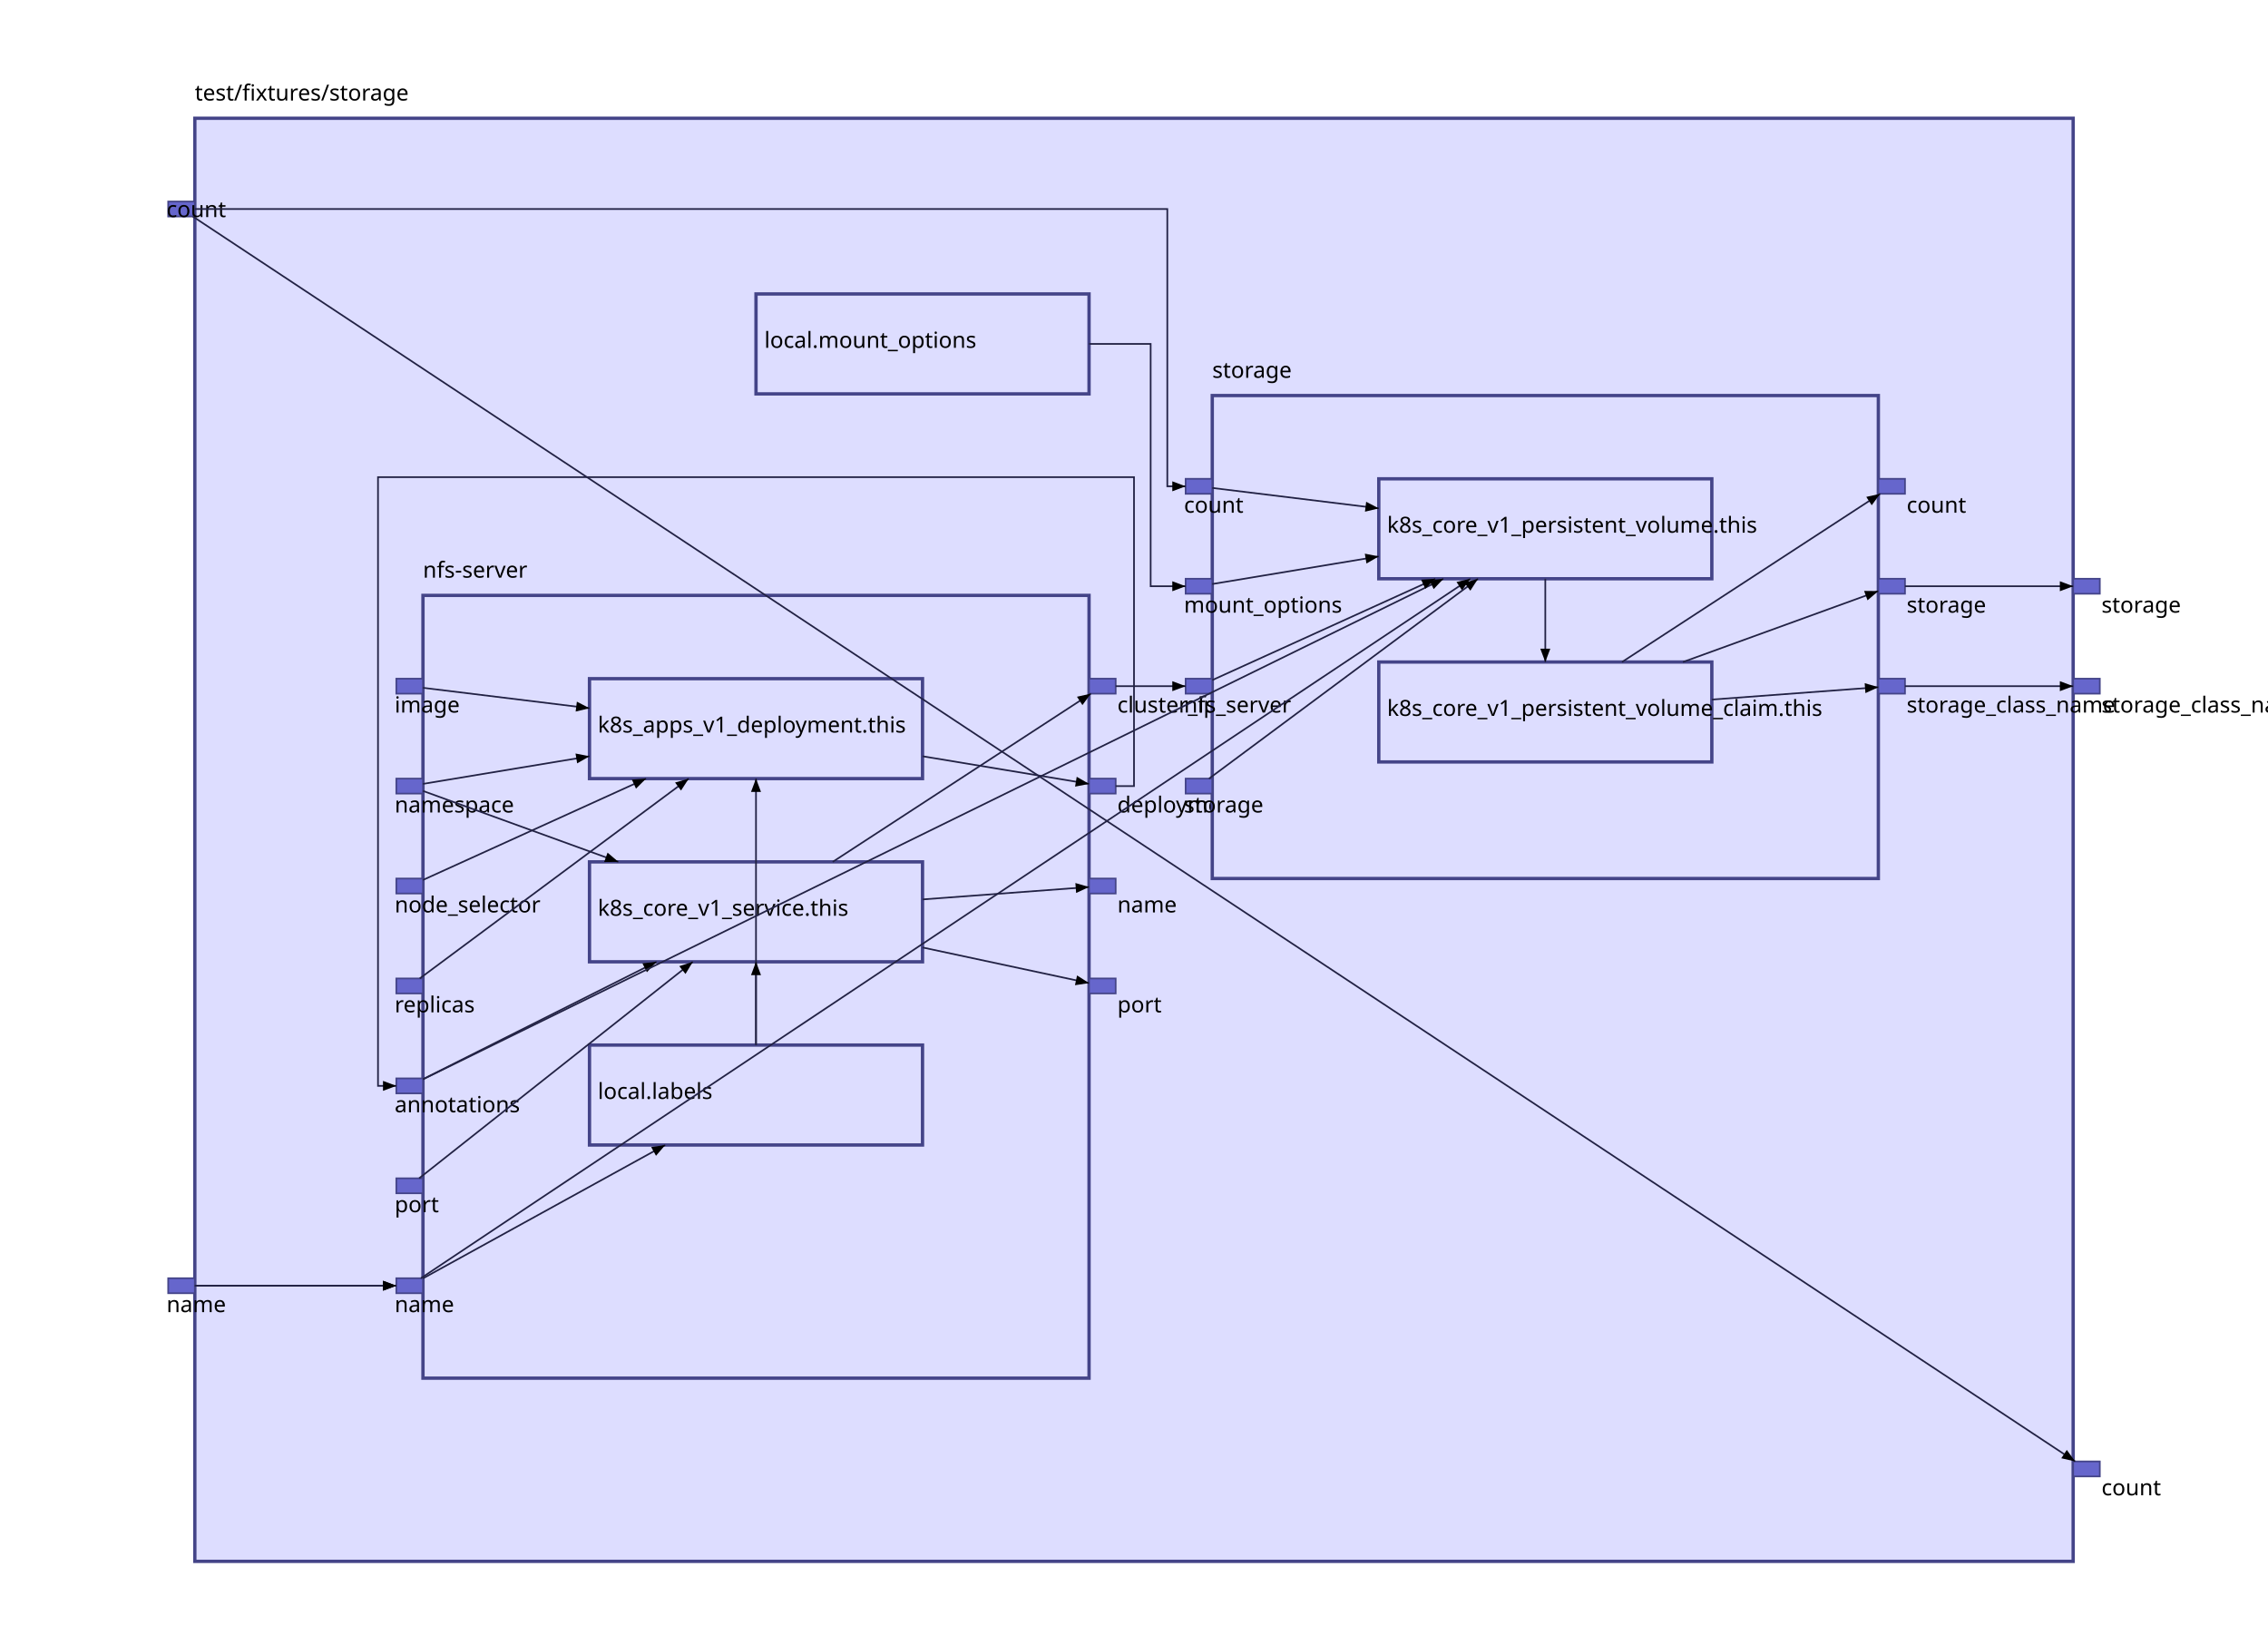
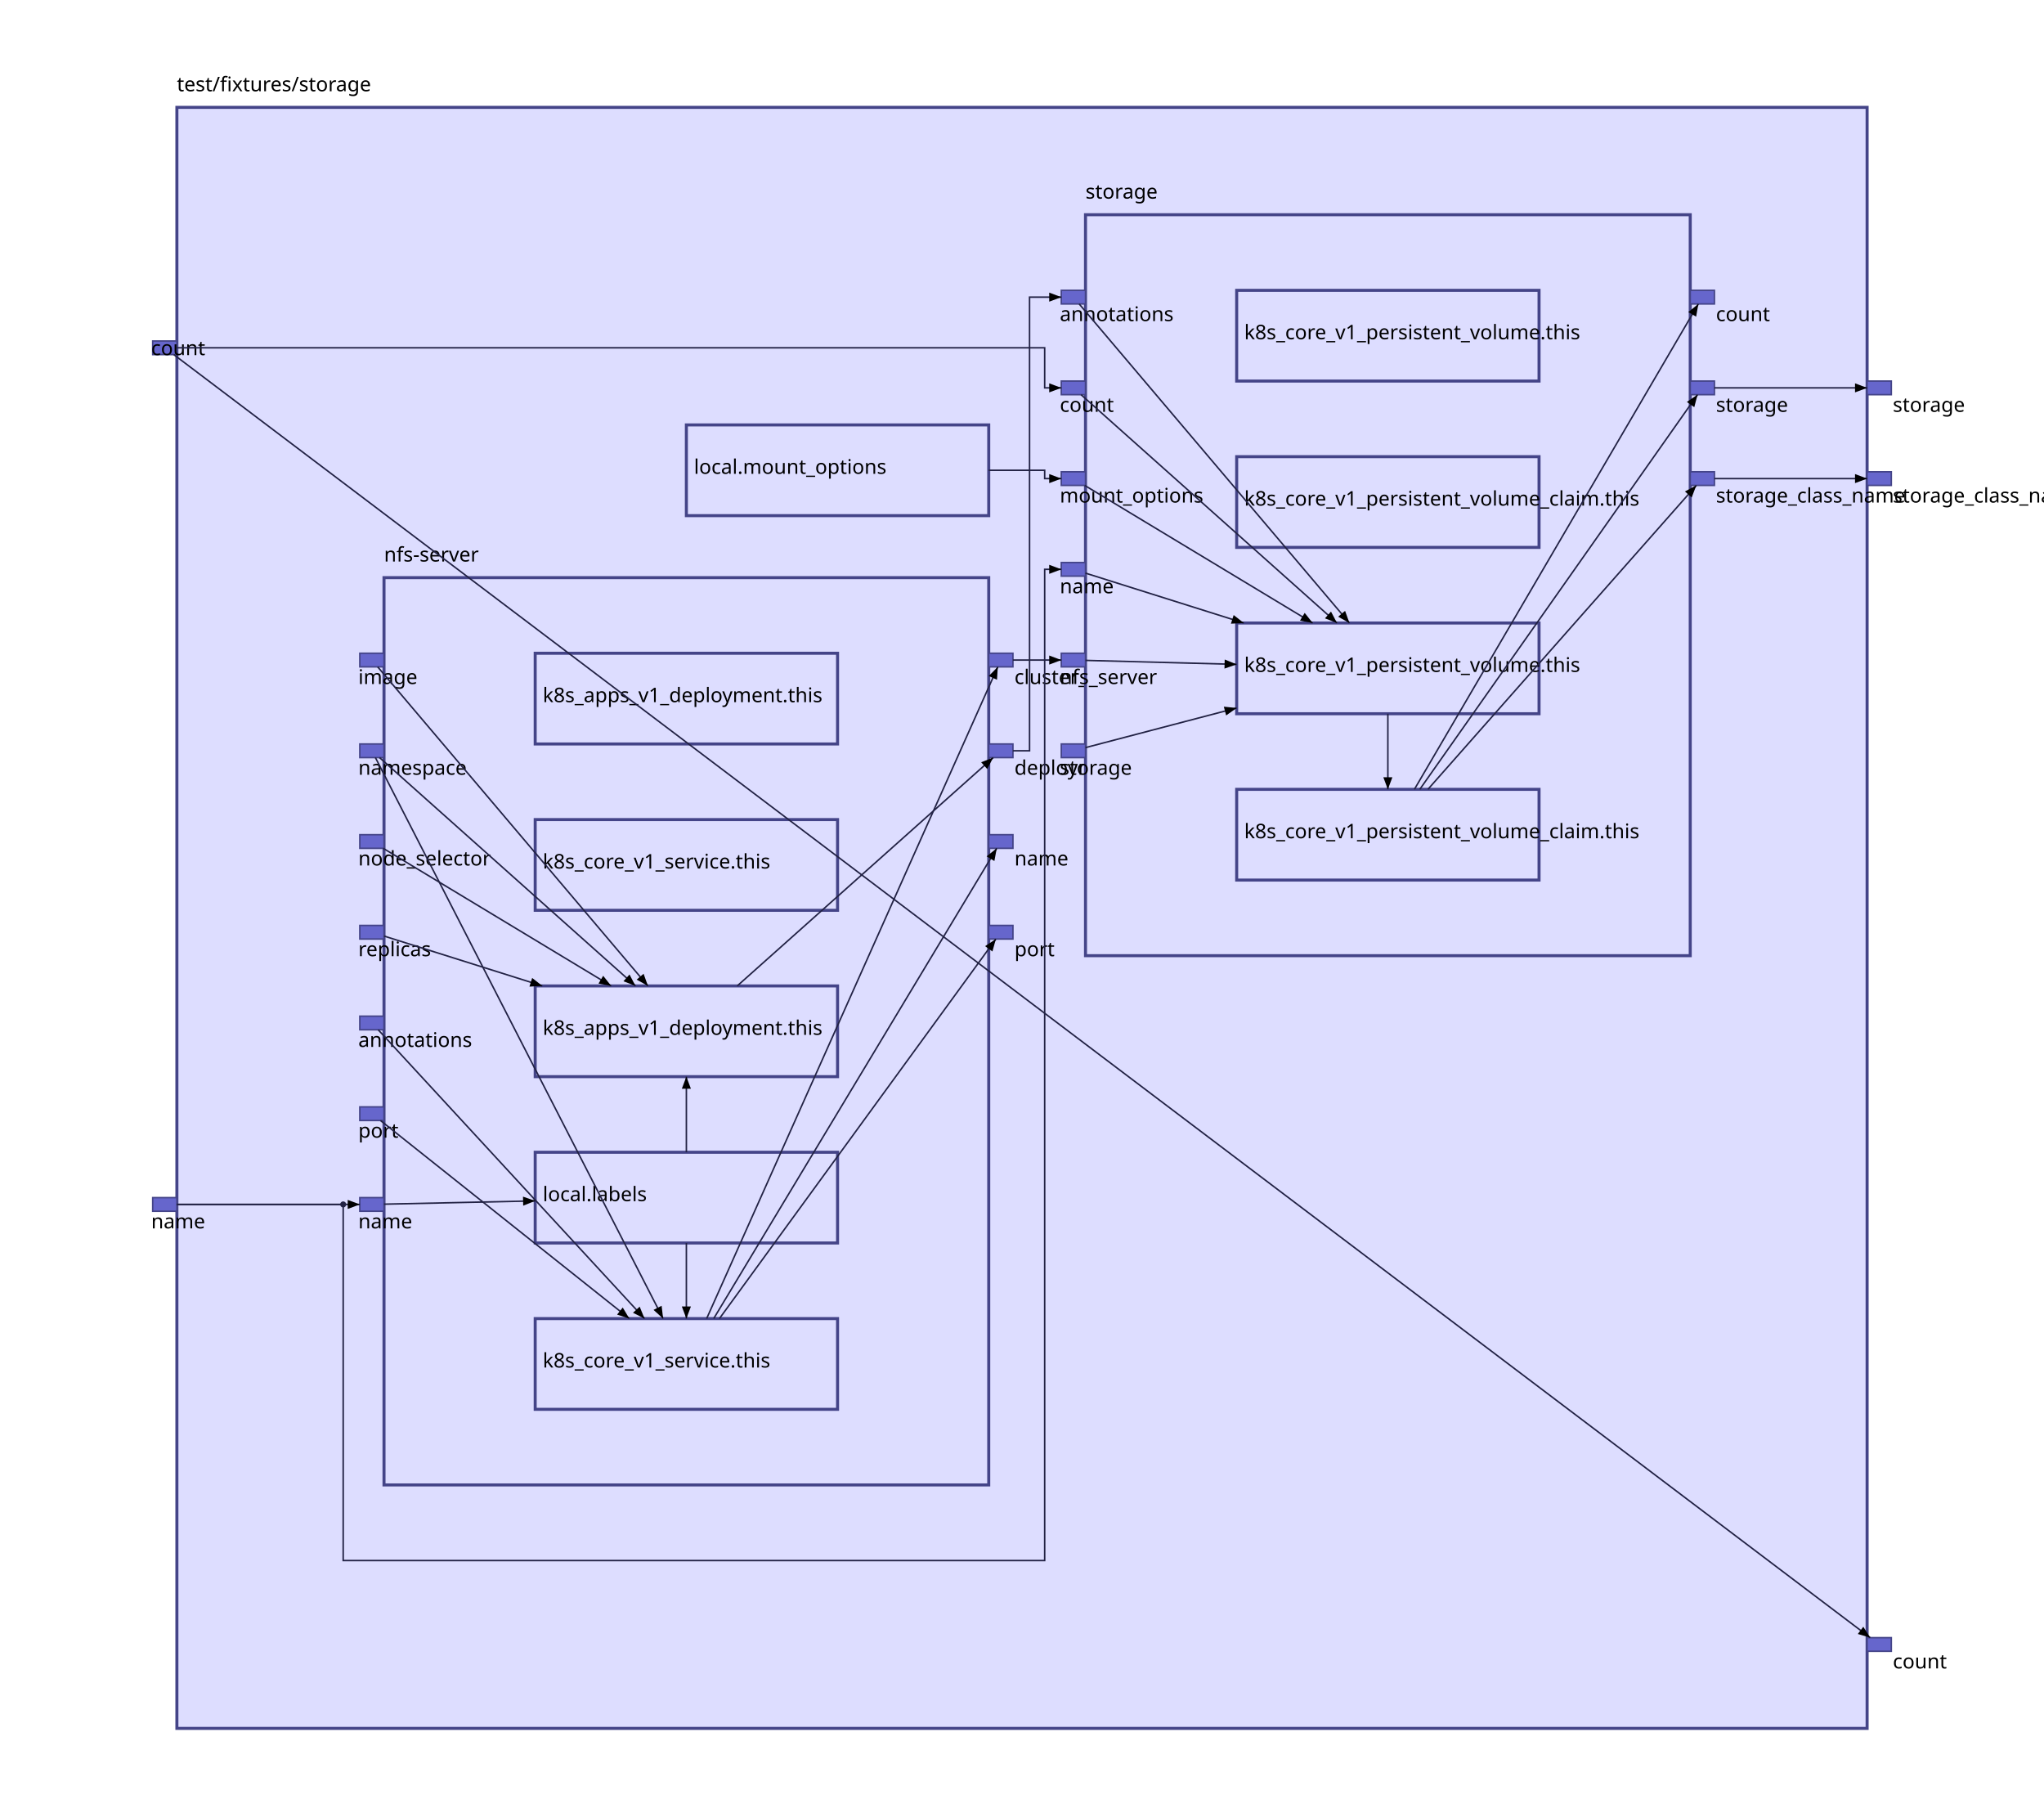
- <svg xmlns="http://www.w3.org/2000/svg" id="sprotty_1" class="sprotty-graph sprotty" tabindex="1002" viewBox="0 0 1362 987.5">
+ <svg xmlns="http://www.w3.org/2000/svg" id="sprotty_1" class="sprotty-graph sprotty" tabindex="1002" viewBox="0 0 1352 1193">
  <style>.elknode {
    stroke: #448;
    stroke-width: 2;
    fill: #ddf;
}

.elkport {
    stroke: #448;
    stroke-width: 1;
    fill: #66c;
}

.elkedge {
    fill: none;
    stroke: #224;
    stroke-width: 1;
}

.elkedge.arrow {
    fill: #336;
}

.elklabel {
    stroke-width: 0;
    stroke: #000;
    fill: #000;
    font-family: sans-serif;
    font-size: 10pt;
    dominant-baseline: hanging;
}

.elkjunction {
    stroke: none;
    fill: #224;
}

.selected &gt; rect {
    stroke-width: 3;
}

.mouseover {
    stroke: #88f;
}
/*
 * Copyright (C) 2017 TypeFox and others.
 *
 * Licensed under the Apache License, Version 2.0 (the "License"); you may not use this file except in compliance with the License.
 * You may obtain a copy of the License at http://www.apache.org/licenses/LICENSE-2.0
 */

.sprotty {
    padding: 0px;
    font-family: "Helvetica Neue", Helvetica, Arial, sans-serif;
}

.sprotty-hidden {
    display: block;
    position: absolute;
    width: 0px;
    height: 0px;
}

.sprotty-popup {
    font-family: "Helvetica Neue", Helvetica, Arial, sans-serif;
    position: absolute;
    background: white;
    border-radius: 5px;
    border: 1px solid;
    max-width: 400px;
    min-width: 100px;
}

.sprotty-popup &gt; div {
    margin: 10px;
}

.sprotty-popup-closed {
    display: none;
}
</style>
  <g transform="scale(1) translate(0,0)">
    <g id="sprotty_3" transform="translate(117, 71)" opacity="1">
-       <rect class="elknode" x="0" y="0" width="1128" height="866.5" />
-       <g id="sprotty_5" transform="translate(137, 286.5)" opacity="1">
-         <rect class="elknode" x="0" y="0" width="400" height="470" />
+       <rect class="elknode" x="0" y="0" width="1118" height="1072" />
+       <g id="sprotty_5" transform="translate(137, 311)" opacity="1">
+         <rect class="elknode" x="0" y="0" width="400" height="600" />
        <g id="sprotty_7" transform="translate(100, 50)" opacity="1">
          <rect class="elknode" x="0" y="0" width="200" height="60" />
          <text id="sprotty_8" class="elklabel" transform="translate(5, 22) translate(0, 0)" opacity="1">k8s_apps_v1_deployment.this</text>
        </g>
        <g id="sprotty_9" transform="translate(100, 160)" opacity="1">
          <rect class="elknode" x="0" y="0" width="200" height="60" />
          <text id="sprotty_10" class="elklabel" transform="translate(5, 22) translate(0, 0)" opacity="1">k8s_core_v1_service.this</text>
        </g>
        <g id="sprotty_17" transform="translate(100, 270)" opacity="1">
          <rect class="elknode" x="0" y="0" width="200" height="60" />
-           <text id="sprotty_18" class="elklabel" transform="translate(5, 22) translate(0, 0)" opacity="1">local.labels</text>
-         </g>
-         <g id="sprotty_20" transform="translate(-16, 50)" opacity="1">
-           <rect class="elkport" x="0" y="0" width="16" height="9" />
-           <text id="sprotty_21" class="elklabel" transform="translate(-1, 10) translate(0, 0)" opacity="1">image</text>
-         </g>
-         <g id="sprotty_23" transform="translate(-16, 110)" opacity="1">
-           <rect class="elkport" x="0" y="0" width="16" height="9" />
-           <text id="sprotty_24" class="elklabel" transform="translate(-1, 10) translate(0, 0)" opacity="1">namespace</text>
-         </g>
-         <g id="sprotty_26" transform="translate(-16, 170)" opacity="1">
-           <rect class="elkport" x="0" y="0" width="16" height="9" />
-           <text id="sprotty_27" class="elklabel" transform="translate(-1, 10) translate(0, 0)" opacity="1">node_selector</text>
-         </g>
-         <g id="sprotty_29" transform="translate(-16, 230)" opacity="1">
-           <rect class="elkport" x="0" y="0" width="16" height="9" />
-           <text id="sprotty_30" class="elklabel" transform="translate(-1, 10) translate(0, 0)" opacity="1">replicas</text>
-         </g>
-         <g id="sprotty_33" transform="translate(-16, 290)" opacity="1">
-           <rect class="elkport" x="0" y="0" width="16" height="9" />
-           <text id="sprotty_34" class="elklabel" transform="translate(-1, 10) translate(0, 0)" opacity="1">annotations</text>
-         </g>
-         <g id="sprotty_37" transform="translate(-16, 350)" opacity="1">
-           <rect class="elkport" x="0" y="0" width="16" height="9" />
-           <text id="sprotty_38" class="elklabel" transform="translate(-1, 10) translate(0, 0)" opacity="1">port</text>
-         </g>
-         <g id="sprotty_40" transform="translate(-16, 410)" opacity="1">
-           <rect class="elkport" x="0" y="0" width="16" height="9" />
-           <text id="sprotty_41" class="elklabel" transform="translate(-1, 10) translate(0, 0)" opacity="1">name</text>
-         </g>
-         <g id="sprotty_43" transform="translate(400, 50)" opacity="1">
-           <rect class="elkport" x="0" y="0" width="16" height="9" />
-           <text id="sprotty_44" class="elklabel" transform="translate(17, 10) translate(0, 0)" opacity="1">cluster_ip</text>
-         </g>
-         <g id="sprotty_46" transform="translate(400, 110)" opacity="1">
-           <rect class="elkport" x="0" y="0" width="16" height="9" />
-           <text id="sprotty_47" class="elklabel" transform="translate(17, 10) translate(0, 0)" opacity="1">deployment_uid</text>
-         </g>
-         <g id="sprotty_49" transform="translate(400, 170)" opacity="1">
-           <rect class="elkport" x="0" y="0" width="16" height="9" />
-           <text id="sprotty_50" class="elklabel" transform="translate(17, 10) translate(0, 0)" opacity="1">name</text>
-         </g>
-         <g id="sprotty_52" transform="translate(400, 230)" opacity="1">
-           <rect class="elkport" x="0" y="0" width="16" height="9" />
-           <text id="sprotty_53" class="elklabel" transform="translate(17, 10) translate(0, 0)" opacity="1">port</text>
+           <text id="sprotty_18" class="elklabel" transform="translate(5, 22) translate(0, 0)" opacity="1">k8s_apps_v1_deployment.this</text>
+         </g>
+         <g id="sprotty_19" transform="translate(100, 380)" opacity="1">
+           <rect class="elknode" x="0" y="0" width="200" height="60" />
+           <text id="sprotty_20" class="elklabel" transform="translate(5, 22) translate(0, 0)" opacity="1">local.labels</text>
+         </g>
+         <g id="sprotty_34" transform="translate(100, 490)" opacity="1">
+           <rect class="elknode" x="0" y="0" width="200" height="60" />
+           <text id="sprotty_35" class="elklabel" transform="translate(5, 22) translate(0, 0)" opacity="1">k8s_core_v1_service.this</text>
+         </g>
+         <g id="sprotty_22" transform="translate(-16, 50)" opacity="1">
+           <rect class="elkport" x="0" y="0" width="16" height="9" />
+           <text id="sprotty_23" class="elklabel" transform="translate(-1, 10) translate(0, 0)" opacity="1">image</text>
+         </g>
+         <g id="sprotty_25" transform="translate(-16, 110)" opacity="1">
+           <rect class="elkport" x="0" y="0" width="16" height="9" />
+           <text id="sprotty_26" class="elklabel" transform="translate(-1, 10) translate(0, 0)" opacity="1">namespace</text>
+         </g>
+         <g id="sprotty_28" transform="translate(-16, 170)" opacity="1">
+           <rect class="elkport" x="0" y="0" width="16" height="9" />
+           <text id="sprotty_29" class="elklabel" transform="translate(-1, 10) translate(0, 0)" opacity="1">node_selector</text>
+         </g>
+         <g id="sprotty_31" transform="translate(-16, 230)" opacity="1">
+           <rect class="elkport" x="0" y="0" width="16" height="9" />
+           <text id="sprotty_32" class="elklabel" transform="translate(-1, 10) translate(0, 0)" opacity="1">replicas</text>
+         </g>
+         <g id="sprotty_37" transform="translate(-16, 290)" opacity="1">
+           <rect class="elkport" x="0" y="0" width="16" height="9" />
+           <text id="sprotty_38" class="elklabel" transform="translate(-1, 10) translate(0, 0)" opacity="1">annotations</text>
+         </g>
+         <g id="sprotty_41" transform="translate(-16, 350)" opacity="1">
+           <rect class="elkport" x="0" y="0" width="16" height="9" />
+           <text id="sprotty_42" class="elklabel" transform="translate(-1, 10) translate(0, 0)" opacity="1">port</text>
+         </g>
+         <g id="sprotty_44" transform="translate(-16, 410)" opacity="1">
+           <rect class="elkport" x="0" y="0" width="16" height="9" />
+           <text id="sprotty_45" class="elklabel" transform="translate(-1, 10) translate(0, 0)" opacity="1">name</text>
+         </g>
+         <g id="sprotty_47" transform="translate(400, 50)" opacity="1">
+           <rect class="elkport" x="0" y="0" width="16" height="9" />
+           <text id="sprotty_48" class="elklabel" transform="translate(17, 10) translate(0, 0)" opacity="1">cluster_ip</text>
+         </g>
+         <g id="sprotty_50" transform="translate(400, 110)" opacity="1">
+           <rect class="elkport" x="0" y="0" width="16" height="9" />
+           <text id="sprotty_51" class="elklabel" transform="translate(17, 10) translate(0, 0)" opacity="1">deployment_uid</text>
+         </g>
+         <g id="sprotty_53" transform="translate(400, 170)" opacity="1">
+           <rect class="elkport" x="0" y="0" width="16" height="9" />
+           <text id="sprotty_54" class="elklabel" transform="translate(17, 10) translate(0, 0)" opacity="1">name</text>
+         </g>
+         <g id="sprotty_56" transform="translate(400, 230)" opacity="1">
+           <rect class="elkport" x="0" y="0" width="16" height="9" />
+           <text id="sprotty_57" class="elklabel" transform="translate(17, 10) translate(0, 0)" opacity="1">port</text>
        </g>
        <text id="sprotty_6" class="elklabel" transform="translate(0, -21) translate(0, 0)" opacity="1">nfs-server</text>
      </g>
-       <g id="sprotty_11" transform="translate(611, 166.5)" opacity="1">
-         <rect class="elknode" x="0" y="0" width="400" height="290" />
+       <g id="sprotty_11" transform="translate(601, 71)" opacity="1">
+         <rect class="elknode" x="0" y="0" width="400" height="490" />
        <g id="sprotty_13" transform="translate(100, 50)" opacity="1">
          <rect class="elknode" x="0" y="0" width="200" height="60" />
          <text id="sprotty_14" class="elklabel" transform="translate(5, 22) translate(0, 0)" opacity="1">k8s_core_v1_persistent_volume.this</text>
        </g>
        <g id="sprotty_15" transform="translate(100, 160)" opacity="1">
          <rect class="elknode" x="0" y="0" width="200" height="60" />
          <text id="sprotty_16" class="elklabel" transform="translate(5, 22) translate(0, 0)" opacity="1">k8s_core_v1_persistent_volume_claim.this</text>
        </g>
-         <g id="sprotty_59" transform="translate(-16, 50)" opacity="1">
-           <rect class="elkport" x="0" y="0" width="16" height="9" />
-           <text id="sprotty_60" class="elklabel" transform="translate(-1, 10) translate(0, 0)" opacity="1">count</text>
-         </g>
-         <g id="sprotty_62" transform="translate(-16, 110)" opacity="1">
-           <rect class="elkport" x="0" y="0" width="16" height="9" />
-           <text id="sprotty_63" class="elklabel" transform="translate(-1, 10) translate(0, 0)" opacity="1">mount_options</text>
-         </g>
-         <g id="sprotty_66" transform="translate(-16, 170)" opacity="1">
-           <rect class="elkport" x="0" y="0" width="16" height="9" />
-           <text id="sprotty_67" class="elklabel" transform="translate(-1, 10) translate(0, 0)" opacity="1">nfs_server</text>
-         </g>
-         <g id="sprotty_69" transform="translate(-16, 230)" opacity="1">
-           <rect class="elkport" x="0" y="0" width="16" height="9" />
-           <text id="sprotty_70" class="elklabel" transform="translate(-1, 10) translate(0, 0)" opacity="1">storage</text>
-         </g>
-         <g id="sprotty_73" transform="translate(400, 50)" opacity="1">
-           <rect class="elkport" x="0" y="0" width="16" height="9" />
-           <text id="sprotty_74" class="elklabel" transform="translate(17, 10) translate(0, 0)" opacity="1">count</text>
-         </g>
-         <g id="sprotty_76" transform="translate(400, 110)" opacity="1">
-           <rect class="elkport" x="0" y="0" width="16" height="9" />
-           <text id="sprotty_77" class="elklabel" transform="translate(17, 10) translate(0, 0)" opacity="1">storage</text>
-         </g>
-         <g id="sprotty_79" transform="translate(400, 170)" opacity="1">
-           <rect class="elkport" x="0" y="0" width="16" height="9" />
-           <text id="sprotty_80" class="elklabel" transform="translate(17, 10) translate(0, 0)" opacity="1">storage_class_name</text>
+         <g id="sprotty_62" transform="translate(100, 270)" opacity="1">
+           <rect class="elknode" x="0" y="0" width="200" height="60" />
+           <text id="sprotty_63" class="elklabel" transform="translate(5, 22) translate(0, 0)" opacity="1">k8s_core_v1_persistent_volume.this</text>
+         </g>
+         <g id="sprotty_82" transform="translate(100, 380)" opacity="1">
+           <rect class="elknode" x="0" y="0" width="200" height="60" />
+           <text id="sprotty_83" class="elklabel" transform="translate(5, 22) translate(0, 0)" opacity="1">k8s_core_v1_persistent_volume_claim.this</text>
+         </g>
+         <g id="sprotty_64" transform="translate(-16, 50)" opacity="1">
+           <rect class="elkport" x="0" y="0" width="16" height="9" />
+           <text id="sprotty_65" class="elklabel" transform="translate(-1, 10) translate(0, 0)" opacity="1">annotations</text>
+         </g>
+         <g id="sprotty_67" transform="translate(-16, 110)" opacity="1">
+           <rect class="elkport" x="0" y="0" width="16" height="9" />
+           <text id="sprotty_68" class="elklabel" transform="translate(-1, 10) translate(0, 0)" opacity="1">count</text>
+         </g>
+         <g id="sprotty_70" transform="translate(-16, 170)" opacity="1">
+           <rect class="elkport" x="0" y="0" width="16" height="9" />
+           <text id="sprotty_71" class="elklabel" transform="translate(-1, 10) translate(0, 0)" opacity="1">mount_options</text>
+         </g>
+         <g id="sprotty_73" transform="translate(-16, 230)" opacity="1">
+           <rect class="elkport" x="0" y="0" width="16" height="9" />
+           <text id="sprotty_74" class="elklabel" transform="translate(-1, 10) translate(0, 0)" opacity="1">name</text>
+         </g>
+         <g id="sprotty_76" transform="translate(-16, 290)" opacity="1">
+           <rect class="elkport" x="0" y="0" width="16" height="9" />
+           <text id="sprotty_77" class="elklabel" transform="translate(-1, 10) translate(0, 0)" opacity="1">nfs_server</text>
+         </g>
+         <g id="sprotty_79" transform="translate(-16, 350)" opacity="1">
+           <rect class="elkport" x="0" y="0" width="16" height="9" />
+           <text id="sprotty_80" class="elklabel" transform="translate(-1, 10) translate(0, 0)" opacity="1">storage</text>
+         </g>
+         <g id="sprotty_85" transform="translate(400, 50)" opacity="1">
+           <rect class="elkport" x="0" y="0" width="16" height="9" />
+           <text id="sprotty_86" class="elklabel" transform="translate(17, 10) translate(0, 0)" opacity="1">count</text>
+         </g>
+         <g id="sprotty_88" transform="translate(400, 110)" opacity="1">
+           <rect class="elkport" x="0" y="0" width="16" height="9" />
+           <text id="sprotty_89" class="elklabel" transform="translate(17, 10) translate(0, 0)" opacity="1">storage</text>
+         </g>
+         <g id="sprotty_91" transform="translate(400, 170)" opacity="1">
+           <rect class="elkport" x="0" y="0" width="16" height="9" />
+           <text id="sprotty_92" class="elklabel" transform="translate(17, 10) translate(0, 0)" opacity="1">storage_class_name</text>
        </g>
        <text id="sprotty_12" class="elklabel" transform="translate(0, -21) translate(0, 0)" opacity="1">storage</text>
      </g>
-       <g id="sprotty_86" transform="translate(337, 105.5)" opacity="1">
+       <g id="sprotty_98" transform="translate(337, 210)" opacity="1">
        <rect class="elknode" x="0" y="0" width="200" height="60" />
-         <text id="sprotty_87" class="elklabel" transform="translate(5, 22) translate(0, 0)" opacity="1">local.mount_options</text>
-       </g>
-       <g id="sprotty_55" transform="translate(-16, 696.5)" opacity="1">
-         <rect class="elkport" x="0" y="0" width="16" height="9" />
-         <text id="sprotty_56" class="elklabel" transform="translate(-1, 10) translate(0, 0)" opacity="1">name</text>
-       </g>
-       <g id="sprotty_83" transform="translate(-16, 50)" opacity="1">
-         <rect class="elkport" x="0" y="0" width="16" height="9" />
-         <text id="sprotty_84" class="elklabel" transform="translate(-1, -1) translate(0, 0)" opacity="1">count</text>
-       </g>
-       <g id="sprotty_91" transform="translate(1128, 806.5)" opacity="1">
-         <rect class="elkport" x="0" y="0" width="16" height="9" />
-         <text id="sprotty_92" class="elklabel" transform="translate(17, 10) translate(0, 0)" opacity="1">count</text>
-       </g>
-       <g id="sprotty_94" transform="translate(1128, 276.5)" opacity="1">
-         <rect class="elkport" x="0" y="0" width="16" height="9" />
-         <text id="sprotty_95" class="elklabel" transform="translate(17, 10) translate(0, 0)" opacity="1">storage</text>
-       </g>
-       <g id="sprotty_97" transform="translate(1128, 336.5)" opacity="1">
-         <rect class="elkport" x="0" y="0" width="16" height="9" />
-         <text id="sprotty_98" class="elklabel" transform="translate(17, 10) translate(0, 0)" opacity="1">storage_class_name</text>
+         <text id="sprotty_99" class="elklabel" transform="translate(5, 22) translate(0, 0)" opacity="1">local.mount_options</text>
+       </g>
+       <g id="sprotty_59" transform="translate(-16, 721)" opacity="1">
+         <rect class="elkport" x="0" y="0" width="16" height="9" />
+         <text id="sprotty_60" class="elklabel" transform="translate(-1, 10) translate(0, 0)" opacity="1">name</text>
+       </g>
+       <g id="sprotty_95" transform="translate(-16, 154.5)" opacity="1">
+         <rect class="elkport" x="0" y="0" width="16" height="9" />
+         <text id="sprotty_96" class="elklabel" transform="translate(-1, -1) translate(0, 0)" opacity="1">count</text>
+       </g>
+       <g id="sprotty_103" transform="translate(1118, 1012)" opacity="1">
+         <rect class="elkport" x="0" y="0" width="16" height="9" />
+         <text id="sprotty_104" class="elklabel" transform="translate(17, 10) translate(0, 0)" opacity="1">count</text>
+       </g>
+       <g id="sprotty_106" transform="translate(1118, 181)" opacity="1">
+         <rect class="elkport" x="0" y="0" width="16" height="9" />
+         <text id="sprotty_107" class="elklabel" transform="translate(17, 10) translate(0, 0)" opacity="1">storage</text>
+       </g>
+       <g id="sprotty_109" transform="translate(1118, 241)" opacity="1">
+         <rect class="elkport" x="0" y="0" width="16" height="9" />
+         <text id="sprotty_110" class="elklabel" transform="translate(17, 10) translate(0, 0)" opacity="1">storage_class_name</text>
      </g>
      <text id="sprotty_4" class="elklabel" transform="translate(0, -21) translate(0, 0)" opacity="1">test/fixtures/storage</text>
-       <g id="sprotty_19" class="sprotty-edge" opacity="1">
-         <path class="elkedge" d="M 337,556.5 L 337,396.5" />
-         <path class="edge arrow" d="M 0,0 L 8,-3 L 8,3 Z" transform="rotate(90 337 396.5) translate(337 396.5)" />
-       </g>
-       <g id="sprotty_22" class="sprotty-edge" opacity="1">
-         <path class="elkedge" d="M 137,341.981 L 237,354.24" />
-         <path class="edge arrow" d="M 0,0 L 8,-3 L 8,3 Z" transform="rotate(-173.0106 237 354.2404) translate(237 354.2404)" />
-       </g>
-       <g id="sprotty_25" class="sprotty-edge" opacity="1">
-         <path class="elkedge" d="M 137,399.673 L 237,383.087" />
-         <path class="edge arrow" d="M 0,0 L 8,-3 L 8,3 Z" transform="rotate(170.5824 237 383.0865) translate(237 383.0865)" />
-       </g>
-       <g id="sprotty_28" class="sprotty-edge" opacity="1">
-         <path class="elkedge" d="M 137,457.365 L 270.968,396.5" />
-         <path class="edge arrow" d="M 0,0 L 8,-3 L 8,3 Z" transform="rotate(155.5664 270.9683 396.5) translate(270.9683 396.5)" />
-       </g>
-       <g id="sprotty_31" class="sprotty-edge" opacity="1">
-         <path class="elkedge" d="M 135.058,516.5 L 296.612,396.5" />
-         <path class="edge arrow" d="M 0,0 L 8,-3 L 8,3 Z" transform="rotate(143.3955 296.6117 396.5) translate(296.6117 396.5)" />
-       </g>
-       <g id="sprotty_32" class="sprotty-edge" opacity="1">
-         <path class="elkedge" d="M 337,556.5 L 337,506.5" />
-         <path class="edge arrow" d="M 0,0 L 8,-3 L 8,3 Z" transform="rotate(90 337 506.5) translate(337 506.5)" />
-       </g>
-       <g id="sprotty_35" class="sprotty-edge" opacity="1">
-         <path class="elkedge" d="M 137,576.981 L 277.287,506.5" />
-         <path class="edge arrow" d="M 0,0 L 8,-3 L 8,3 Z" transform="rotate(153.3249 277.2871 506.5) translate(277.2871 506.5)" />
+       <g id="sprotty_21" class="sprotty-edge" opacity="1">
+         <path class="elkedge" d="M 337,691 L 337,641" />
+         <path class="edge arrow" d="M 0,0 L 8,-3 L 8,3 Z" transform="rotate(90 337 641) translate(337 641)" />
+       </g>
+       <g id="sprotty_24" class="sprotty-edge" opacity="1">
+         <path class="elkedge" d="M 132.813,370 L 311.582,581" />
+         <path class="edge arrow" d="M 0,0 L 8,-3 L 8,3 Z" transform="rotate(-130.273 311.5825 581) translate(311.5825 581)" />
+       </g>
+       <g id="sprotty_27" class="sprotty-edge" opacity="1">
+         <path class="elkedge" d="M 134.046,430 L 303.361,581" />
+         <path class="edge arrow" d="M 0,0 L 8,-3 L 8,3 Z" transform="rotate(-138.2726 303.3612 581) translate(303.3612 581)" />
+       </g>
+       <g id="sprotty_30" class="sprotty-edge" opacity="1">
+         <path class="elkedge" d="M 136.458,490 L 287.279,581" />
+         <path class="edge arrow" d="M 0,0 L 8,-3 L 8,3 Z" transform="rotate(-148.8947 287.2789 581) translate(287.2789 581)" />
+       </g>
+       <g id="sprotty_33" class="sprotty-edge" opacity="1">
+         <path class="elkedge" d="M 137,548.019 L 241.733,581" />
+         <path class="edge arrow" d="M 0,0 L 8,-3 L 8,3 Z" transform="rotate(-162.5206 241.7328 581) translate(241.7328 581)" />
      </g>
      <g id="sprotty_36" class="sprotty-edge" opacity="1">
-         <path class="elkedge" d="M 137,403.904 L 254.351,446.5" />
-         <path class="edge arrow" d="M 0,0 L 8,-3 L 8,3 Z" transform="rotate(-160.0501 254.351 446.5) translate(254.351 446.5)" />
+         <path class="elkedge" d="M 337,751 L 337,801" />
+         <path class="edge arrow" d="M 0,0 L 8,-3 L 8,3 Z" transform="rotate(-90 337 801) translate(337 801)" />
      </g>
      <g id="sprotty_39" class="sprotty-edge" opacity="1">
-         <path class="elkedge" d="M 134.69,636.5 L 299.067,506.5" />
-         <path class="edge arrow" d="M 0,0 L 8,-3 L 8,3 Z" transform="rotate(141.6607 299.0669 506.5) translate(299.0669 506.5)" />
-       </g>
-       <g id="sprotty_42" class="sprotty-edge" opacity="1">
-         <path class="elkedge" d="M 137,696.596 L 282.502,616.5" />
-         <path class="edge arrow" d="M 0,0 L 8,-3 L 8,3 Z" transform="rotate(151.1681 282.5022 616.5) translate(282.5022 616.5)" />
-       </g>
-       <g id="sprotty_45" class="sprotty-edge" opacity="1">
-         <path class="elkedge" d="M 383.052,446.5 L 538.092,345.5" />
-         <path class="edge arrow" d="M 0,0 L 8,-3 L 8,3 Z" transform="rotate(146.9181 538.0923 345.5) translate(538.0923 345.5)" />
-       </g>
-       <g id="sprotty_48" class="sprotty-edge" opacity="1">
-         <path class="elkedge" d="M 437,383.087 L 537,399.673" />
-         <path class="edge arrow" d="M 0,0 L 8,-3 L 8,3 Z" transform="rotate(-170.5824 537 399.6731) translate(537 399.6731)" />
-       </g>
-       <g id="sprotty_51" class="sprotty-edge" opacity="1">
-         <path class="elkedge" d="M 437,469.048 L 537,461.596" />
-         <path class="edge arrow" d="M 0,0 L 8,-3 L 8,3 Z" transform="rotate(175.7382 537 461.5962) translate(537 461.5962)" />
-       </g>
-       <g id="sprotty_54" class="sprotty-edge" opacity="1">
-         <path class="elkedge" d="M 437,497.894 L 537,519.288" />
-         <path class="edge arrow" d="M 0,0 L 8,-3 L 8,3 Z" transform="rotate(-167.9241 537 519.2885) translate(537 519.2885)" />
-       </g>
-       <g id="sprotty_57" class="sprotty-edge" opacity="1">
-         <path class="elkedge" d="M 0,701 L 121,701" />
-         <path class="edge arrow" d="M 0,0 L 8,-3 L 8,3 Z" transform="rotate(180 121 701) translate(121 701)" />
+         <path class="elkedge" d="M 133.151,610 L 309.328,801" />
+         <path class="edge arrow" d="M 0,0 L 8,-3 L 8,3 Z" transform="rotate(-132.6883 309.3282 801) translate(309.3282 801)" />
+       </g>
+       <g id="sprotty_40" class="sprotty-edge" opacity="1">
+         <path class="elkedge" d="M 131.308,430 L 321.612,801" />
+         <path class="edge arrow" d="M 0,0 L 8,-3 L 8,3 Z" transform="rotate(-117.1554 321.6116 801) translate(321.6116 801)" />
+       </g>
+       <g id="sprotty_43" class="sprotty-edge" opacity="1">
+         <path class="elkedge" d="M 134.656,670 L 299.296,801" />
+         <path class="edge arrow" d="M 0,0 L 8,-3 L 8,3 Z" transform="rotate(-141.4917 299.2961 801) translate(299.2961 801)" />
+       </g>
+       <g id="sprotty_46" class="sprotty-edge" opacity="1">
+         <path class="elkedge" d="M 137,725.327 L 237,723.163" />
+         <path class="edge arrow" d="M 0,0 L 8,-3 L 8,3 Z" transform="rotate(178.7606 237 723.1635) translate(237 723.1635)" />
+       </g>
+       <g id="sprotty_49" class="sprotty-edge" opacity="1">
+         <path class="elkedge" d="M 350.405,801 L 542.989,370" />
+         <path class="edge arrow" d="M 0,0 L 8,-3 L 8,3 Z" transform="rotate(114.0766 542.9893 370) translate(542.9893 370)" />
+       </g>
+       <g id="sprotty_52" class="sprotty-edge" opacity="1">
+         <path class="elkedge" d="M 370.639,581 L 539.954,430" />
+         <path class="edge arrow" d="M 0,0 L 8,-3 L 8,3 Z" transform="rotate(138.2726 539.9542 430) translate(539.9542 430)" />
+       </g>
+       <g id="sprotty_55" class="sprotty-edge" opacity="1">
+         <path class="elkedge" d="M 355.061,801 L 542.291,490" />
+         <path class="edge arrow" d="M 0,0 L 8,-3 L 8,3 Z" transform="rotate(121.049 542.2909 490) translate(542.2909 490)" />
      </g>
      <g id="sprotty_58" class="sprotty-edge" opacity="1">
-         <path class="elkedge" d="M 137,577.076 L 749.834,276.5" />
-         <path class="edge arrow" d="M 0,0 L 8,-3 L 8,3 Z" transform="rotate(153.8735 749.8341 276.5) translate(749.8341 276.5)" />
+         <path class="elkedge" d="M 358.856,801 L 541.722,550" />
+         <path class="edge arrow" d="M 0,0 L 8,-3 L 8,3 Z" transform="rotate(126.0751 541.7215 550) translate(541.7215 550)" />
      </g>
      <g id="sprotty_61" class="sprotty-edge" opacity="1">
-         <path class="elkedge" d="M 611,221.981 L 711,234.24" />
-         <path class="edge arrow" d="M 0,0 L 8,-3 L 8,3 Z" transform="rotate(-173.0106 711 234.2404) translate(711 234.2404)" />
-       </g>
-       <g id="sprotty_64" class="sprotty-edge" opacity="1">
-         <path class="elkedge" d="M 611,279.673 L 711,263.087" />
-         <path class="edge arrow" d="M 0,0 L 8,-3 L 8,3 Z" transform="rotate(170.5824 711 263.0865) translate(711 263.0865)" />
-       </g>
-       <g id="sprotty_65" class="sprotty-edge" opacity="1">
-         <path class="elkedge" d="M 135.752,696.5 L 765.983,276.5" />
-         <path class="edge arrow" d="M 0,0 L 8,-3 L 8,3 Z" transform="rotate(146.3196 765.9835 276.5) translate(765.9835 276.5)" />
-       </g>
-       <g id="sprotty_68" class="sprotty-edge" opacity="1">
-         <path class="elkedge" d="M 611,337.365 L 744.968,276.5" />
-         <path class="edge arrow" d="M 0,0 L 8,-3 L 8,3 Z" transform="rotate(155.5664 744.9683 276.5) translate(744.9683 276.5)" />
-       </g>
-       <g id="sprotty_71" class="sprotty-edge" opacity="1">
-         <path class="elkedge" d="M 609.058,396.5 L 770.612,276.5" />
-         <path class="edge arrow" d="M 0,0 L 8,-3 L 8,3 Z" transform="rotate(143.3955 770.6117 276.5) translate(770.6117 276.5)" />
+         <path class="elkedge" d="M 0,725.5 L 121,725.5" />
+         <path class="edge arrow" d="M 0,0 L 8,-3 L 8,3 Z" transform="rotate(180 121 725.5) translate(121 725.5)" />
+       </g>
+       <g id="sprotty_66" class="sprotty-edge" opacity="1">
+         <path class="elkedge" d="M 596.813,130 L 775.582,341" />
+         <path class="edge arrow" d="M 0,0 L 8,-3 L 8,3 Z" transform="rotate(-130.273 775.5825 341) translate(775.5825 341)" />
+       </g>
+       <g id="sprotty_69" class="sprotty-edge" opacity="1">
+         <path class="elkedge" d="M 598.046,190 L 767.361,341" />
+         <path class="edge arrow" d="M 0,0 L 8,-3 L 8,3 Z" transform="rotate(-138.2726 767.3612 341) translate(767.3612 341)" />
      </g>
      <g id="sprotty_72" class="sprotty-edge" opacity="1">
-         <path class="elkedge" d="M 811,276.5 L 811,326.5" />
-         <path class="edge arrow" d="M 0,0 L 8,-3 L 8,3 Z" transform="rotate(-90 811 326.5) translate(811 326.5)" />
+         <path class="elkedge" d="M 600.458,250 L 751.279,341" />
+         <path class="edge arrow" d="M 0,0 L 8,-3 L 8,3 Z" transform="rotate(-148.8947 751.2789 341) translate(751.2789 341)" />
      </g>
      <g id="sprotty_75" class="sprotty-edge" opacity="1">
-         <path class="elkedge" d="M 857.052,326.5 L 1012.092,225.5" />
-         <path class="edge arrow" d="M 0,0 L 8,-3 L 8,3 Z" transform="rotate(146.9181 1012.092 225.5) translate(1012.092 225.5)" />
+         <path class="elkedge" d="M 601,308.019 L 705.733,341" />
+         <path class="edge arrow" d="M 0,0 L 8,-3 L 8,3 Z" transform="rotate(-162.5206 705.7328 341) translate(705.7328 341)" />
      </g>
      <g id="sprotty_78" class="sprotty-edge" opacity="1">
-         <path class="elkedge" d="M 893.649,326.5 L 1011,283.904" />
-         <path class="edge arrow" d="M 0,0 L 8,-3 L 8,3 Z" transform="rotate(160.0501 1011 283.9038) translate(1011 283.9038)" />
+         <path class="elkedge" d="M 601,365.712 L 701,368.356" />
+         <path class="edge arrow" d="M 0,0 L 8,-3 L 8,3 Z" transform="rotate(-178.4853 701 368.3558) translate(701 368.3558)" />
      </g>
      <g id="sprotty_81" class="sprotty-edge" opacity="1">
-         <path class="elkedge" d="M 911,349.048 L 1011,341.596" />
-         <path class="edge arrow" d="M 0,0 L 8,-3 L 8,3 Z" transform="rotate(175.7382 1011 341.5962) translate(1011 341.5962)" />
-       </g>
-       <g id="sprotty_82" class="sprotty-edge" opacity="1">
-         <path class="elkedge" d="M 553,401 L 564,401 L 564,215.5 L 110,215.5 L 110,581 L 121,581" />
-         <path class="edge arrow" d="M 0,0 L 8,-3 L 8,3 Z" transform="rotate(180 121 581) translate(121 581)" />
-       </g>
-       <g id="sprotty_85" class="sprotty-edge" opacity="1">
-         <path class="elkedge" d="M 0,54.5 L 584,54.5 L 584,221 L 595,221" />
-         <path class="edge arrow" d="M 0,0 L 8,-3 L 8,3 Z" transform="rotate(180 595 221) translate(595 221)" />
-       </g>
-       <g id="sprotty_88" class="sprotty-edge" opacity="1">
-         <path class="elkedge" d="M 537,135.5 L 574,135.5 L 574,281 L 595,281" />
-         <path class="edge arrow" d="M 0,0 L 8,-3 L 8,3 Z" transform="rotate(180 595 281) translate(595 281)" />
-       </g>
-       <g id="sprotty_89" class="sprotty-edge" opacity="1">
-         <path class="elkedge" d="M 0,701 L 121,701" />
-         <path class="edge arrow" d="M 0,0 L 8,-3 L 8,3 Z" transform="rotate(180 121 701) translate(121 701)" />
+         <path class="elkedge" d="M 601,423.404 L 701,397.202" />
+         <path class="edge arrow" d="M 0,0 L 8,-3 L 8,3 Z" transform="rotate(165.3175 701 397.2019) translate(701 397.2019)" />
+       </g>
+       <g id="sprotty_84" class="sprotty-edge" opacity="1">
+         <path class="elkedge" d="M 801,401 L 801,451" />
+         <path class="edge arrow" d="M 0,0 L 8,-3 L 8,3 Z" transform="rotate(-90 801 451) translate(801 451)" />
+       </g>
+       <g id="sprotty_87" class="sprotty-edge" opacity="1">
+         <path class="elkedge" d="M 818.553,451 L 1006.367,130" />
+         <path class="edge arrow" d="M 0,0 L 8,-3 L 8,3 Z" transform="rotate(120.3315 1006.367 130) translate(1006.367 130)" />
      </g>
      <g id="sprotty_90" class="sprotty-edge" opacity="1">
-         <path class="elkedge" d="M 553,341 L 595,341" />
-         <path class="edge arrow" d="M 0,0 L 8,-3 L 8,3 Z" transform="rotate(180 595 341) translate(595 341)" />
+         <path class="elkedge" d="M 822.117,451 L 1005.832,190" />
+         <path class="edge arrow" d="M 0,0 L 8,-3 L 8,3 Z" transform="rotate(125.1414 1005.832 190) translate(1005.832 190)" />
      </g>
      <g id="sprotty_93" class="sprotty-edge" opacity="1">
-         <path class="elkedge" d="M -1.195,59 L 1129.195,806.5" />
-         <path class="edge arrow" d="M 0,0 L 8,-3 L 8,3 Z" transform="rotate(-146.5243 1129.195 806.5) translate(1129.195 806.5)" />
-       </g>
-       <g id="sprotty_96" class="sprotty-edge" opacity="1">
-         <path class="elkedge" d="M 1027,281 L 1128,281" />
-         <path class="edge arrow" d="M 0,0 L 8,-3 L 8,3 Z" transform="rotate(180 1128 281) translate(1128 281)" />
-       </g>
-       <g id="sprotty_99" class="sprotty-edge" opacity="1">
-         <path class="elkedge" d="M 1027,341 L 1128,341" />
-         <path class="edge arrow" d="M 0,0 L 8,-3 L 8,3 Z" transform="rotate(180 1128 341) translate(1128 341)" />
+         <path class="elkedge" d="M 827.497,451 L 1005.025,250" />
+         <path class="edge arrow" d="M 0,0 L 8,-3 L 8,3 Z" transform="rotate(131.4518 1005.025 250) translate(1005.025 250)" />
+       </g>
+       <g id="sprotty_94" class="sprotty-edge" opacity="1">
+         <path class="elkedge" d="M 553,425.5 L 564,425.5 L 564,125.5 L 585,125.5" />
+         <path class="edge arrow" d="M 0,0 L 8,-3 L 8,3 Z" transform="rotate(180 585 125.5) translate(585 125.5)" />
+       </g>
+       <g id="sprotty_97" class="sprotty-edge" opacity="1">
+         <path class="elkedge" d="M 0,159 L 574,159 L 574,185.5 L 585,185.5" />
+         <path class="edge arrow" d="M 0,0 L 8,-3 L 8,3 Z" transform="rotate(180 585 185.5) translate(585 185.5)" />
+       </g>
+       <g id="sprotty_100" class="sprotty-edge" opacity="1">
+         <path class="elkedge" d="M 537,240 L 574,240 L 574,245.5 L 585,245.5" />
+         <path class="edge arrow" d="M 0,0 L 8,-3 L 8,3 Z" transform="rotate(180 585 245.5) translate(585 245.5)" />
+       </g>
+       <g id="sprotty_101" class="sprotty-edge" opacity="1">
+         <path class="elkedge" d="M 0,725.5 L 110,725.5 L 110,961 L 574,961 L 574,305.5 L 585,305.5" />
+         <path class="edge arrow" d="M 0,0 L 8,-3 L 8,3 Z" transform="rotate(180 585 305.5) translate(585 305.5)" />
+         <g id="sprotty_101_j0" transform="translate(110, 725.5)" opacity="1">
+           <circle class="elkjunction" r="2" />
+         </g>
+       </g>
+       <g id="sprotty_102" class="sprotty-edge" opacity="1">
+         <path class="elkedge" d="M 553,365.5 L 585,365.5" />
+         <path class="edge arrow" d="M 0,0 L 8,-3 L 8,3 Z" transform="rotate(180 585 365.5) translate(585 365.5)" />
+       </g>
+       <g id="sprotty_105" class="sprotty-edge" opacity="1">
+         <path class="elkedge" d="M -2.049,163.5 L 1120.049,1012" />
+         <path class="edge arrow" d="M 0,0 L 8,-3 L 8,3 Z" transform="rotate(-142.9044 1120.049 1012) translate(1120.049 1012)" />
+       </g>
+       <g id="sprotty_108" class="sprotty-edge" opacity="1">
+         <path class="elkedge" d="M 1017,185.5 L 1118,185.5" />
+         <path class="edge arrow" d="M 0,0 L 8,-3 L 8,3 Z" transform="rotate(180 1118 185.5) translate(1118 185.5)" />
+       </g>
+       <g id="sprotty_111" class="sprotty-edge" opacity="1">
+         <path class="elkedge" d="M 1017,245.5 L 1118,245.5" />
+         <path class="edge arrow" d="M 0,0 L 8,-3 L 8,3 Z" transform="rotate(180 1118 245.5) translate(1118 245.5)" />
      </g>
    </g>
  </g>
</svg>
